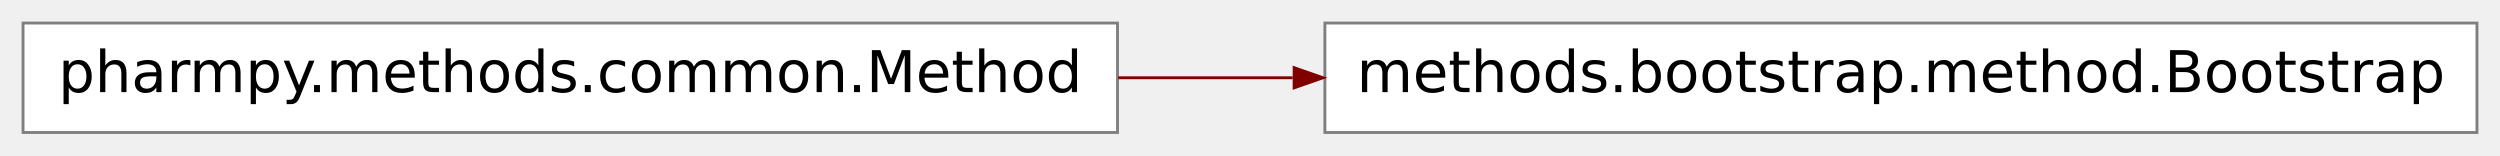
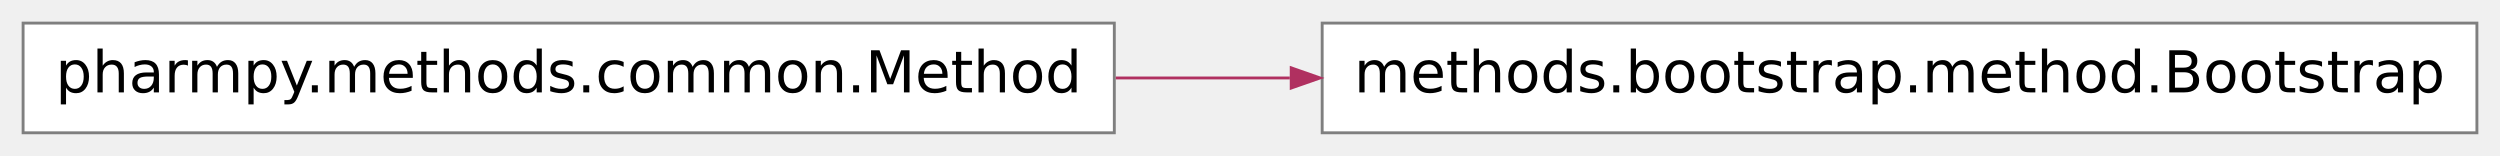
- <svg xmlns="http://www.w3.org/2000/svg" xmlns:xlink="http://www.w3.org/1999/xlink" width="434pt" height="27pt" viewBox="0.00 0.00 434.00 27.00">
+ <svg xmlns="http://www.w3.org/2000/svg" xmlns:xlink="http://www.w3.org/1999/xlink" width="433pt" height="27pt" viewBox="0.00 0.00 433.00 27.00">
  <g id="graph0" class="graph" transform="scale(1 1) rotate(0) translate(4 23)">
    <g id="node1" class="node">
      <g id="a_node1">
        <a xlink:href="../reference/pharmpy.methods.bootstrap.method.html#pharmpy.methods.bootstrap.method.Bootstrap" xlink:title="methods.bootstrap.method.Bootstrap" target="_top">
-           <polygon fill="white" stroke="#7f7f7f" stroke-width="0.5" points="426,-19 226,-19 226,0 426,0 426,-19" />
-           <text text-anchor="middle" x="326" y="-7" font-family="Vera Sans, DejaVu Sans, Liberation Sans, Arial, Helvetica, sans" font-size="10.00">methods.bootstrap.method.Bootstrap</text>
+           <polygon fill="#ffffff" stroke="#7f7f7f" stroke-width=".5" points="425,-19 225,-19 225,0 425,0 425,-19" />
+           <text text-anchor="middle" x="325" y="-7" font-family="Vera Sans, DejaVu Sans, Liberation Sans, Arial, Helvetica, sans" font-size="10.00" fill="#000000">methods.bootstrap.method.Bootstrap</text>
        </a>
      </g>
    </g>
    <g id="node2" class="node">
      <g id="a_node2">
        <a xlink:href="../pharmpy.methods.common.html#pharmpy.methods.common.Method" xlink:title="pharmpy.methods.common.Method" target="_top">
-           <polygon fill="white" stroke="#7f7f7f" stroke-width="0.5" points="190,-19 0,-19 0,0 190,0 190,-19" />
-           <text text-anchor="middle" x="95" y="-7" font-family="Vera Sans, DejaVu Sans, Liberation Sans, Arial, Helvetica, sans" font-size="10.00">pharmpy.methods.common.Method</text>
+           <polygon fill="#ffffff" stroke="#7f7f7f" stroke-width=".5" points="189,-19 0,-19 0,0 189,0 189,-19" />
+           <text text-anchor="middle" x="94.5" y="-7" font-family="Vera Sans, DejaVu Sans, Liberation Sans, Arial, Helvetica, sans" font-size="10.00" fill="#000000">pharmpy.methods.common.Method</text>
        </a>
      </g>
    </g>
    <g id="edge1" class="edge">
-       <path fill="none" stroke="maroon" stroke-width="0.5" d="M190.13,-9.5C200.11,-9.5 210.31,-9.5 220.4,-9.5" />
-       <polygon fill="maroon" stroke="maroon" stroke-width="0.5" points="220.66,-11.25 225.66,-9.5 220.66,-7.75 220.66,-11.25" />
+       <path fill="none" stroke="#b03060" stroke-width=".5" d="M189.251,-9.5C199.19,-9.5 209.34,-9.5 219.391,-9.5" />
+       <polygon fill="#b03060" stroke="#b03060" stroke-width=".5" points="219.637,-11.25 224.637,-9.5 219.637,-7.75 219.637,-11.25" />
    </g>
  </g>
</svg>
